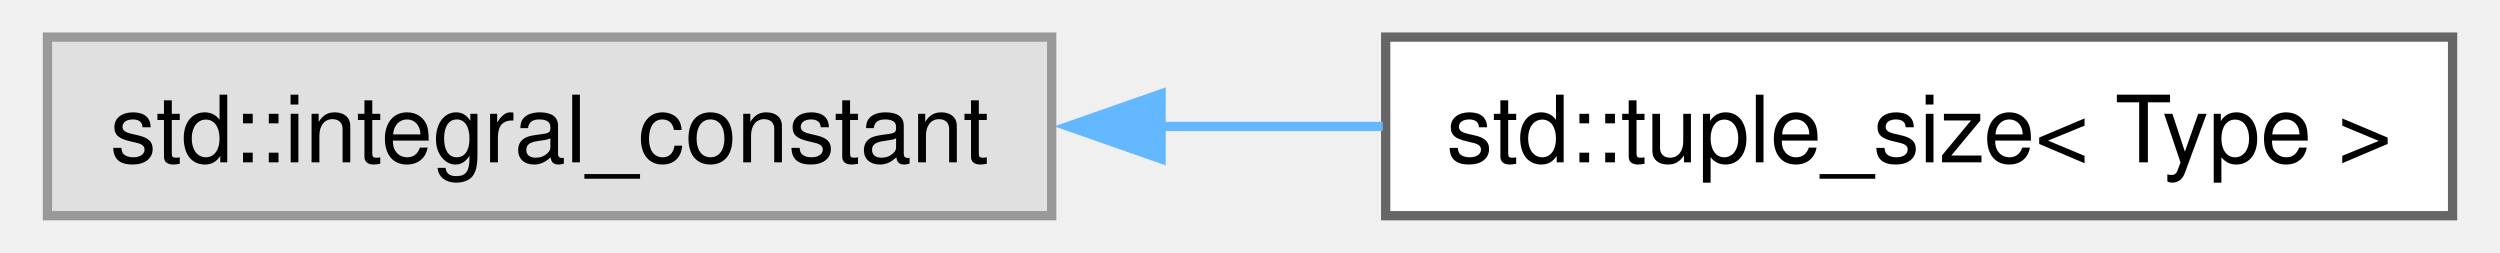
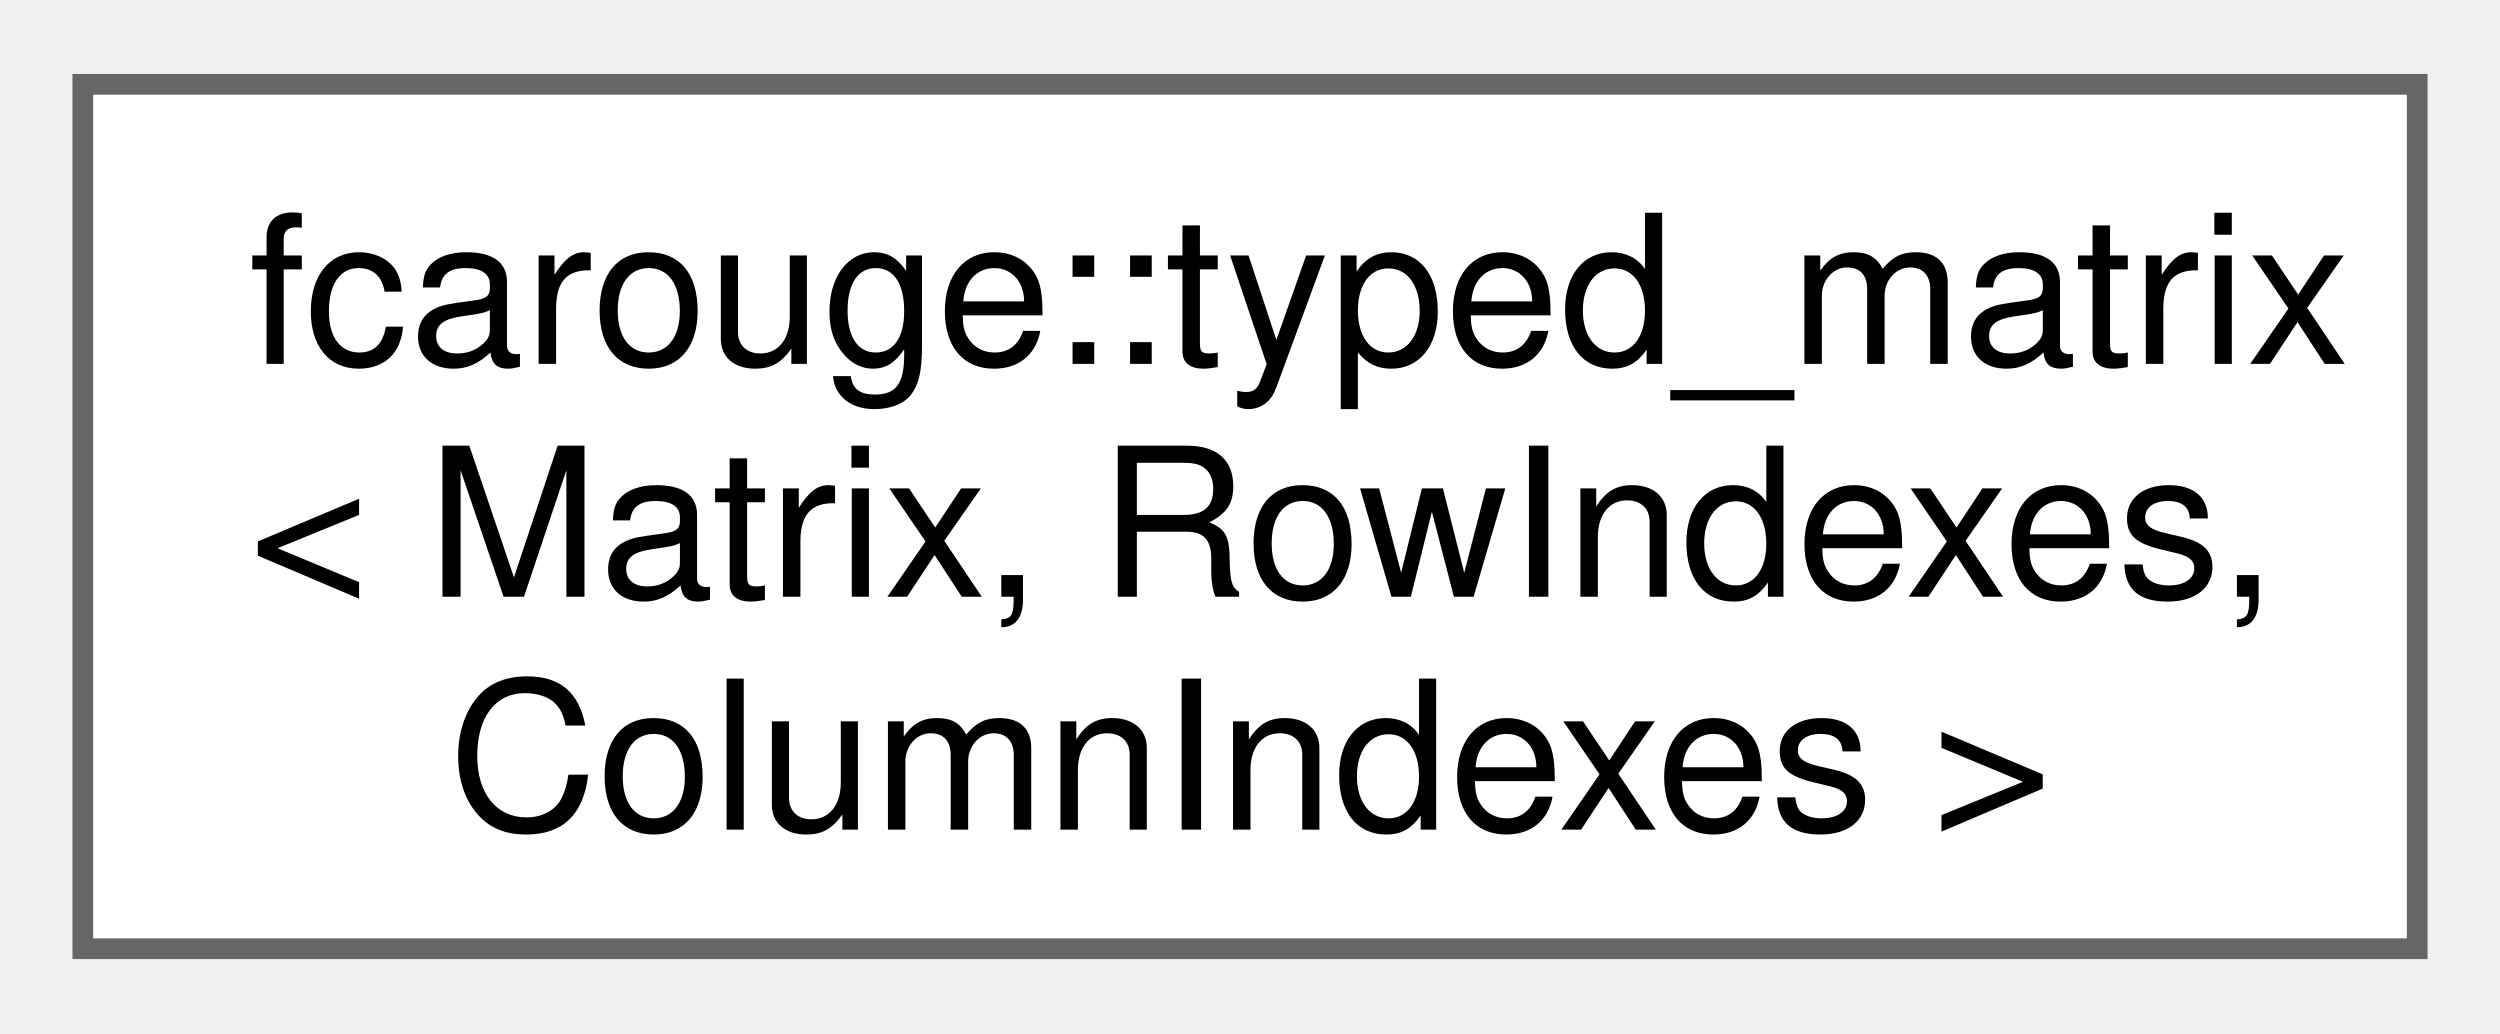
- <svg xmlns="http://www.w3.org/2000/svg" xmlns:xlink="http://www.w3.org/1999/xlink" width="267pt" height="27pt" viewBox="0.00 0.00 267.25 27.25">
-   <g id="graph0" class="graph" transform="scale(1 1) rotate(0) translate(4 23.25)">
+ <svg xmlns="http://www.w3.org/2000/svg" xmlns:xlink="http://www.w3.org/1999/xlink" width="121pt" height="50pt" viewBox="0.00 0.00 120.75 49.75">
+   <g id="graph0" class="graph" transform="scale(1 1) rotate(0) translate(4 45.75)">
    <g id="Node000000" class="node">
      <g id="a_Node000000">
-         <a xlink:title=" ">
-           <polygon fill="#e0e0e0" stroke="#999999" points="108.25,-19.25 0,-19.25 0,0 108.25,0 108.25,-19.25" />
-           <text text-anchor="middle" x="54.12" y="-5.75" font-family="Helvetica,sans-Serif" font-size="10.00">std::integral_constant</text>
-         </a>
-       </g>
-     </g>
-     <g id="Node000001" class="node">
-       <g id="a_Node000001">
-         <a xlink:href="structstd_1_1tuple__size_3_01_type_01_4.xhtml" target="_top" xlink:title="Tuple size specialization of Eigen types for structured bindings.">
-           <polygon fill="white" stroke="#666666" points="259.25,-19.25 144.25,-19.25 144.25,0 259.25,0 259.25,-19.25" />
-           <text text-anchor="middle" x="201.75" y="-5.75" font-family="Helvetica,sans-Serif" font-size="10.00">std::tuple_size&lt; Type &gt;</text>
-         </a>
-       </g>
-     </g>
-     <g id="edge1_Node000000_Node000001" class="edge">
-       <g id="a_edge1_Node000000_Node000001">
-         <a xlink:title=" ">
-           <path fill="none" stroke="#63b8ff" d="M119.77,-9.62C127.82,-9.62 136.01,-9.62 143.93,-9.62" />
-           <polygon fill="#63b8ff" stroke="#63b8ff" points="120.04,-6.13 110.04,-9.63 120.04,-13.13 120.04,-6.13" />
+         <a xlink:href="classfcarouge_1_1typed__matrix.xhtml" target="_top" xlink:title="Strongly typed matrix.">
+           <polygon fill="white" stroke="#666666" points="112.75,-41.75 0,-41.75 0,0 112.75,0 112.75,-41.75" />
+           <text text-anchor="start" x="8" y="-28.25" font-family="Helvetica,sans-Serif" font-size="10.00">fcarouge::typed_matrix</text>
+           <text text-anchor="start" x="8" y="-17" font-family="Helvetica,sans-Serif" font-size="10.00">&lt; Matrix, RowIndexes,</text>
+           <text text-anchor="middle" x="56.38" y="-5.75" font-family="Helvetica,sans-Serif" font-size="10.00"> ColumnIndexes &gt;</text>
        </a>
      </g>
    </g>
  </g>
</svg>
